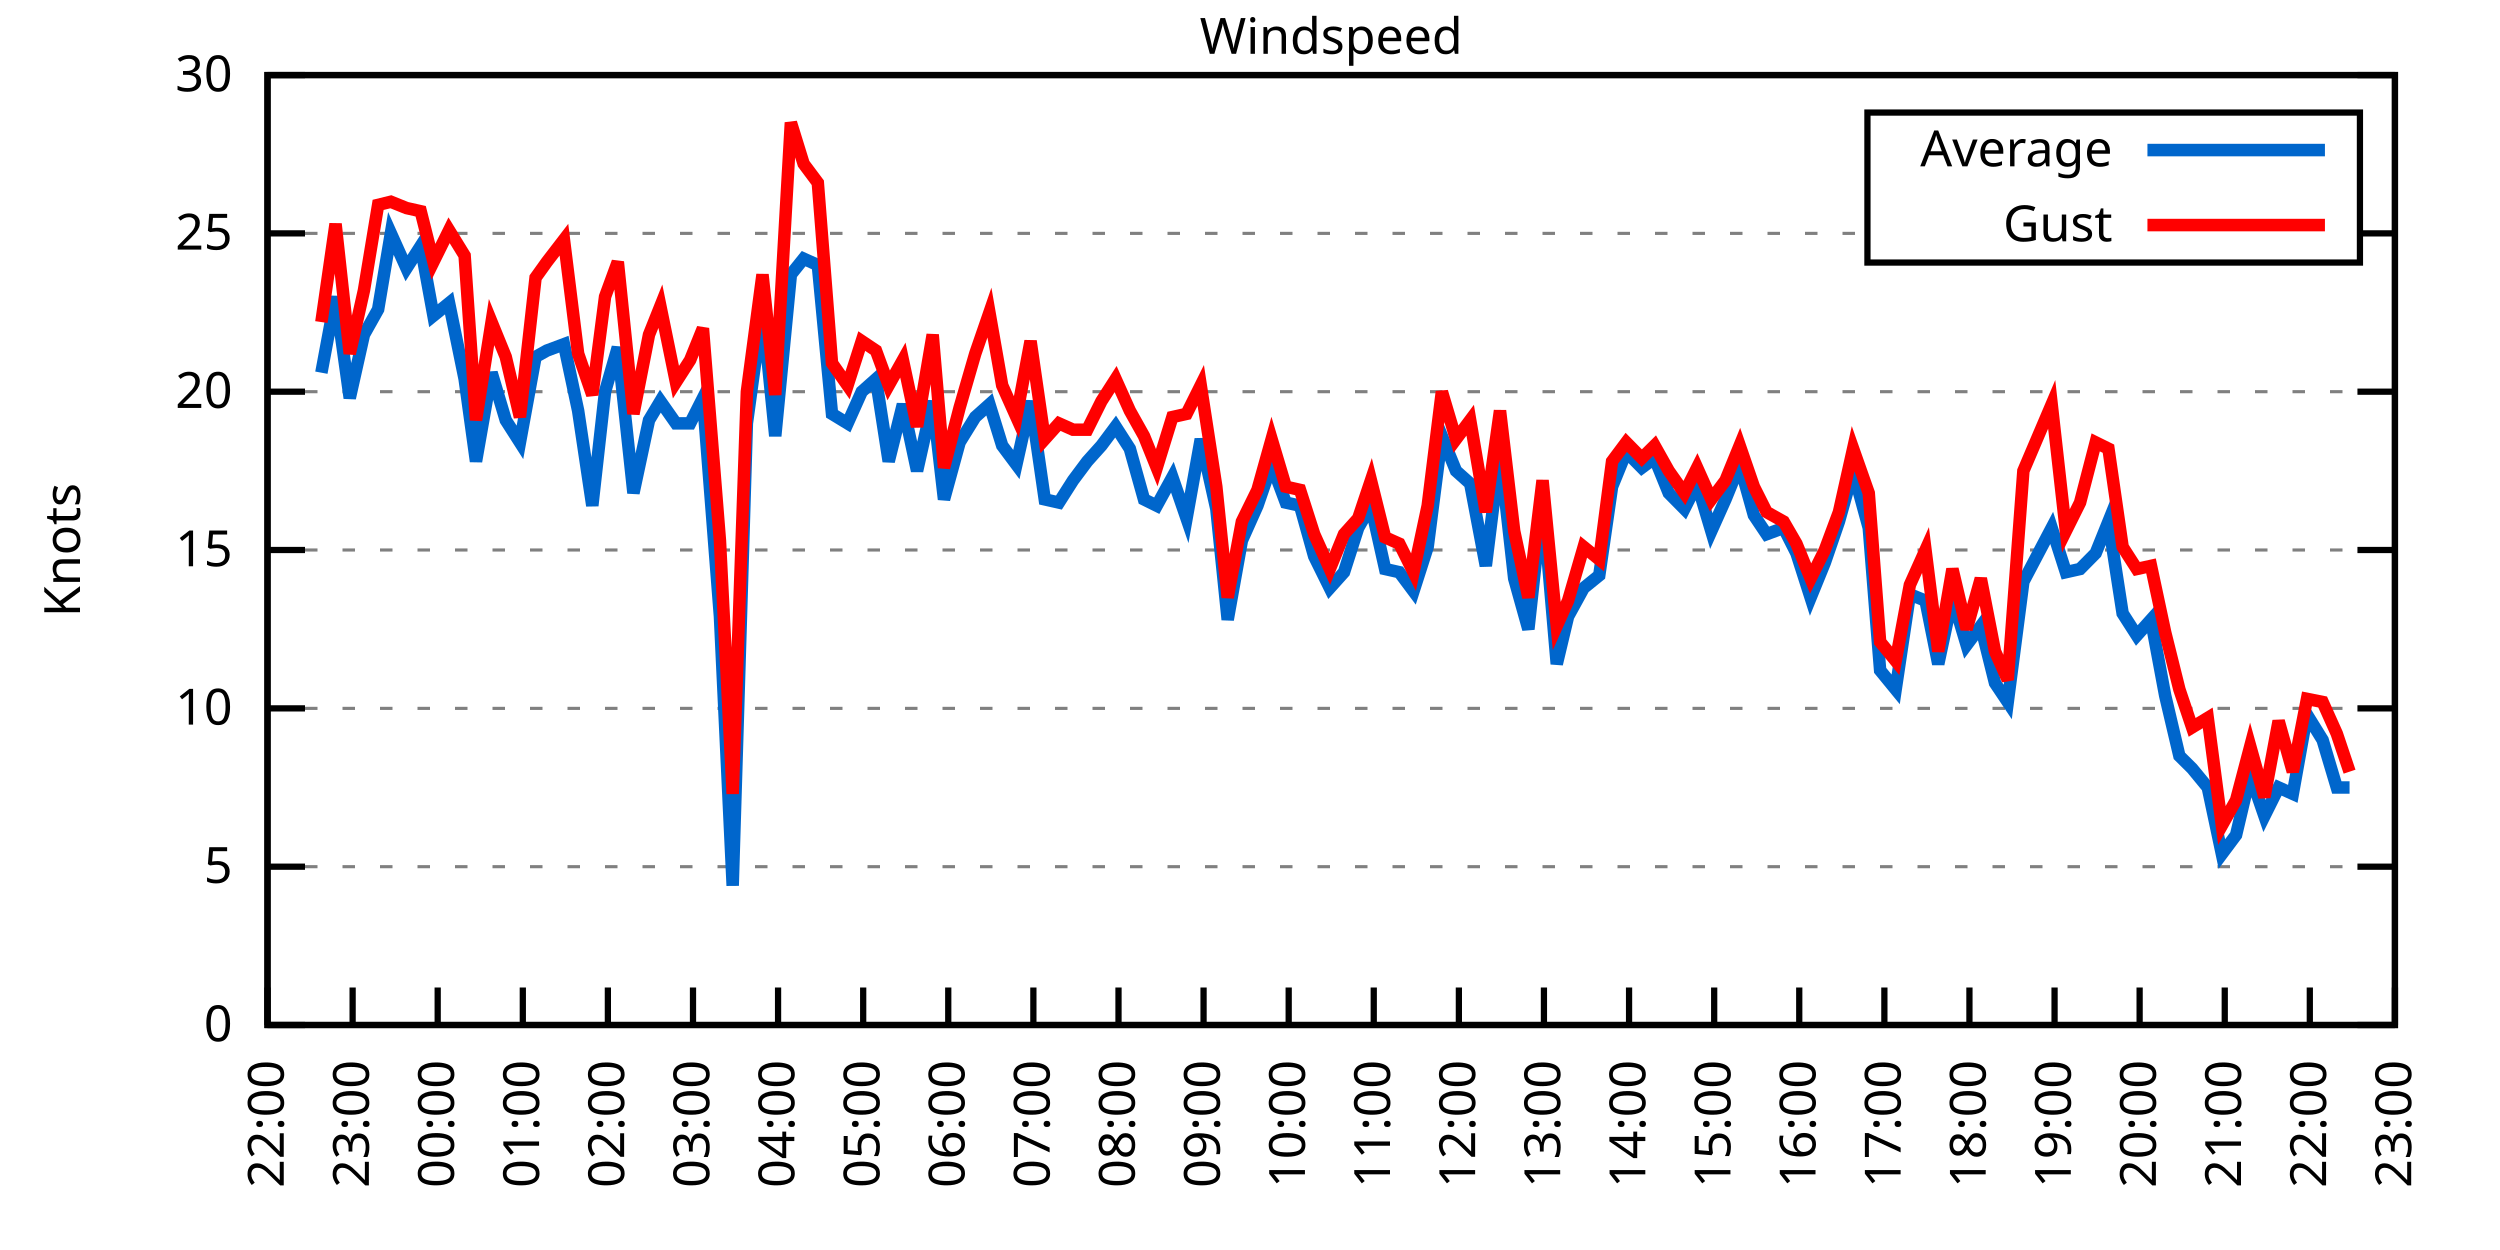
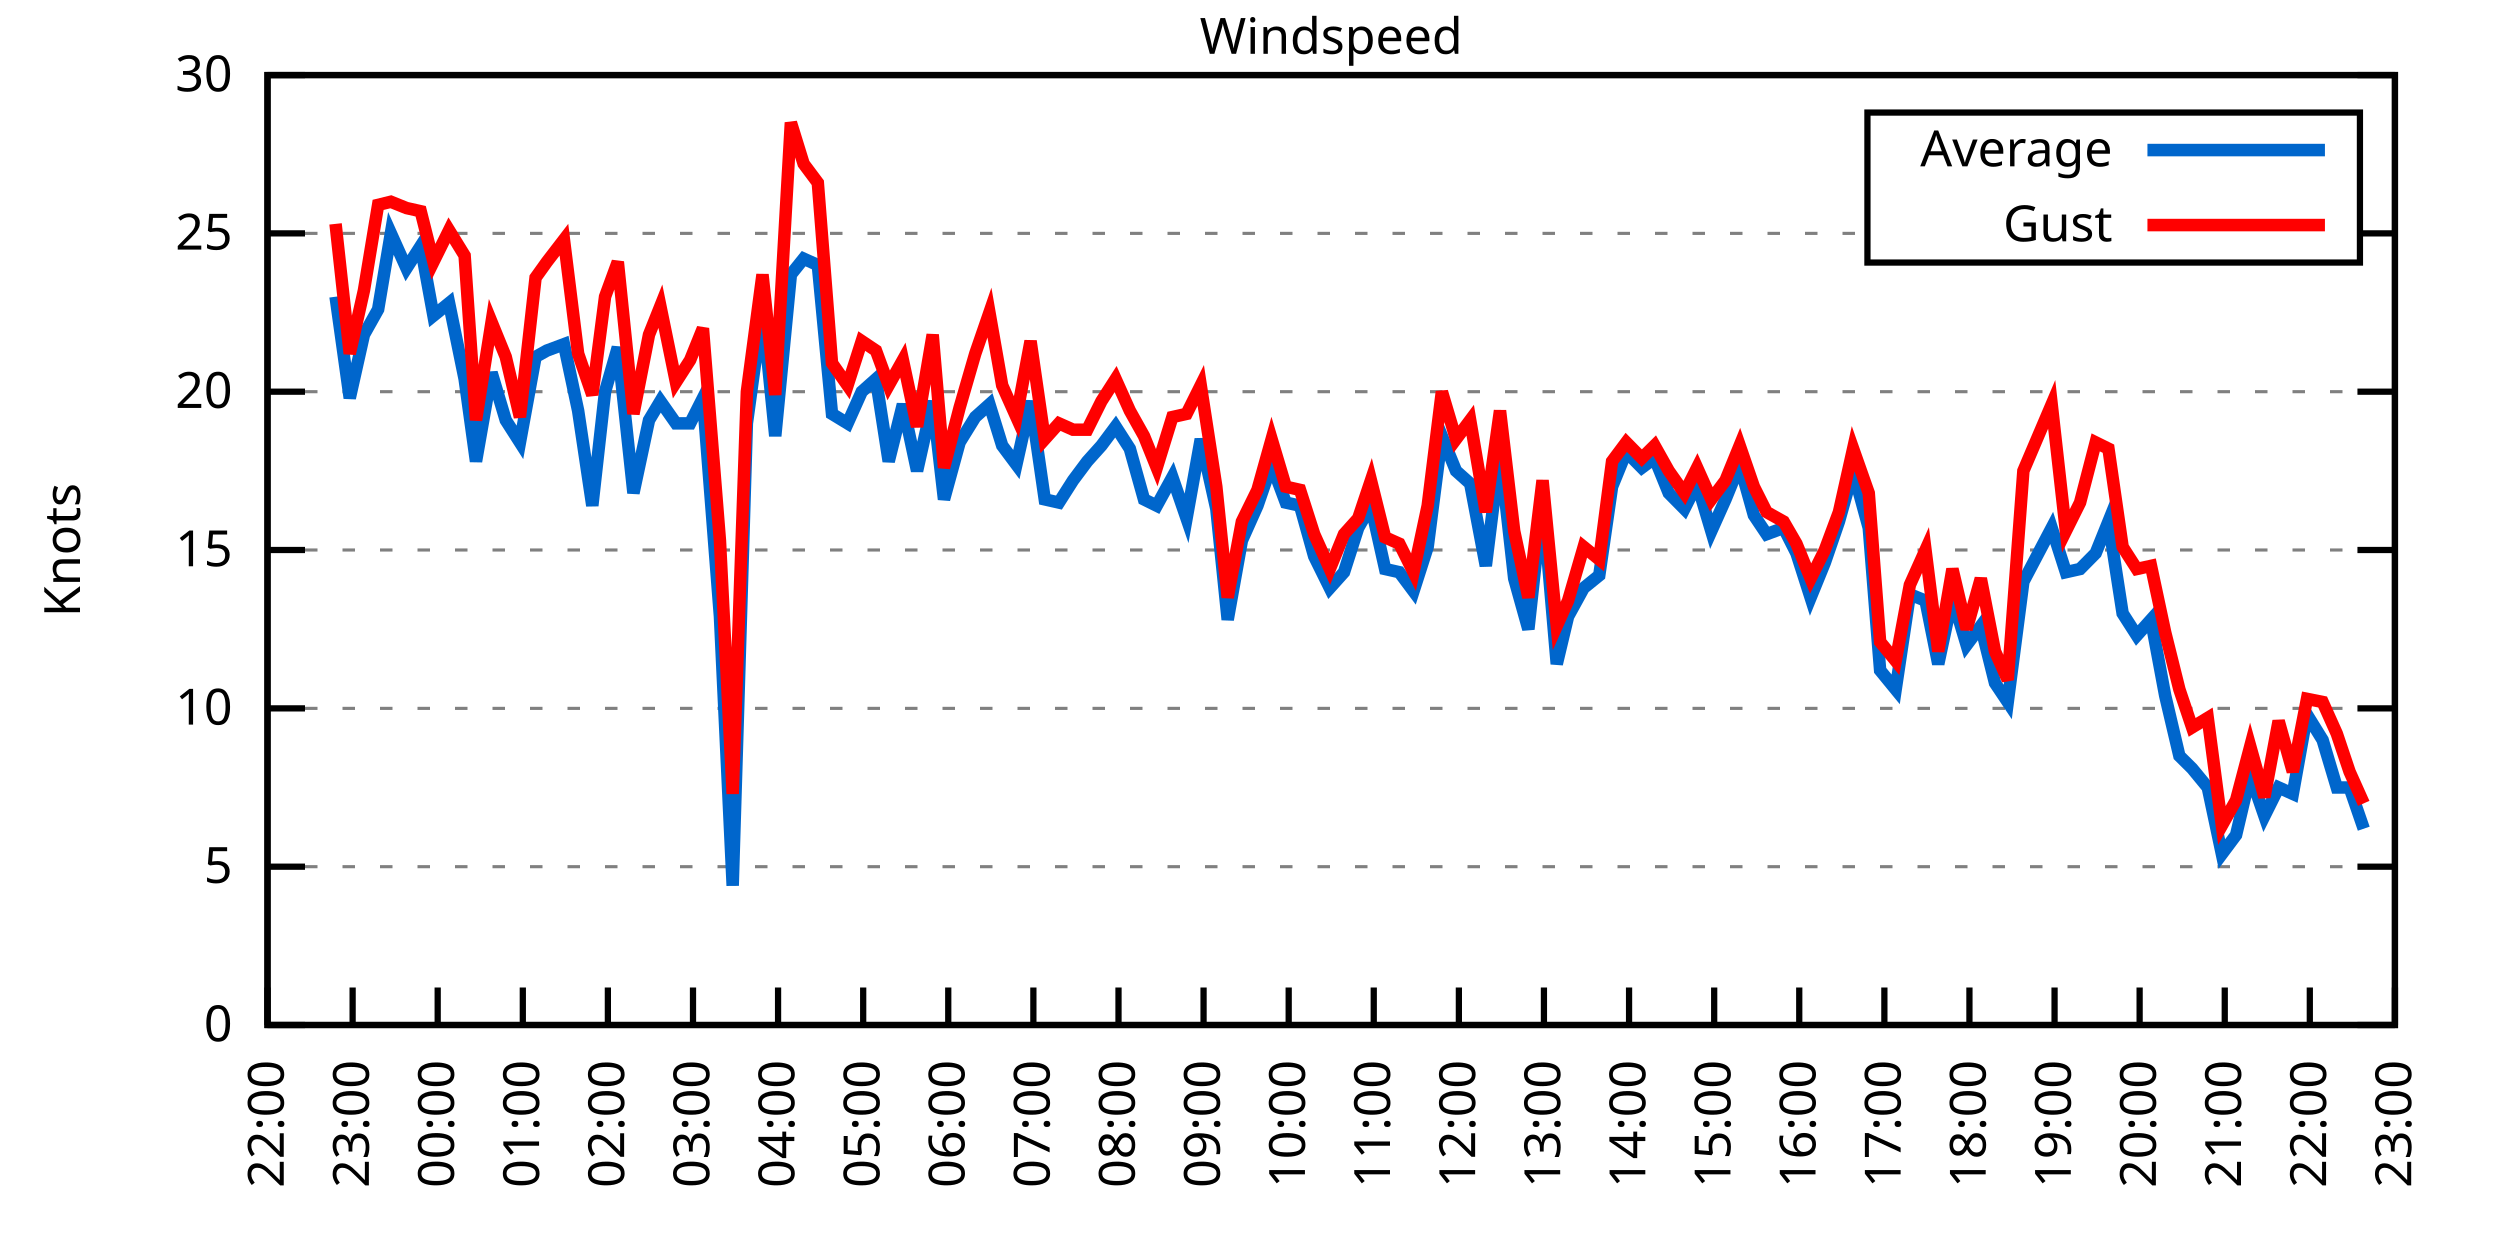
<svg xmlns="http://www.w3.org/2000/svg" xmlns:xlink="http://www.w3.org/1999/xlink" width="400" height="200" viewBox="0 0 400 200">
  <g id="gnuplot_canvas">
    <rect x="0" y="0" width="400" height="200" fill="none" />
    <defs>
      <circle id="gpDot" r="0.5" stroke-width="0.5" stroke="currentColor" />
      <path id="gpPt0" stroke-width="0.333" stroke="currentColor" d="M-1,0 h2 M0,-1 v2" />
      <path id="gpPt1" stroke-width="0.333" stroke="currentColor" d="M-1,-1 L1,1 M1,-1 L-1,1" />
      <path id="gpPt2" stroke-width="0.333" stroke="currentColor" d="M-1,0 L1,0 M0,-1 L0,1 M-1,-1 L1,1 M-1,1 L1,-1" />
      <rect id="gpPt3" stroke-width="0.333" stroke="currentColor" x="-1" y="-1" width="2" height="2" />
      <rect id="gpPt4" stroke-width="0.333" stroke="currentColor" fill="currentColor" x="-1" y="-1" width="2" height="2" />
      <circle id="gpPt5" stroke-width="0.333" stroke="currentColor" cx="0" cy="0" r="1" />
      <use xlink:href="#gpPt5" id="gpPt6" fill="currentColor" stroke="none" />
      <path id="gpPt7" stroke-width="0.333" stroke="currentColor" d="M0,-1.33 L-1.33,0.67 L1.33,0.67 z" />
      <use xlink:href="#gpPt7" id="gpPt8" fill="currentColor" stroke="none" />
      <use xlink:href="#gpPt7" id="gpPt9" stroke="currentColor" transform="rotate(180)" />
      <use xlink:href="#gpPt9" id="gpPt10" fill="currentColor" stroke="none" />
      <use xlink:href="#gpPt3" id="gpPt11" stroke="currentColor" transform="rotate(45)" />
      <use xlink:href="#gpPt11" id="gpPt12" fill="currentColor" stroke="none" />
      <path id="gpPt13" stroke-width="0.333" stroke="currentColor" d="M0,1.330 L1.265,0.411 L0.782,-1.067 L-0.782,-1.076 L-1.265,0.411 z" />
      <use xlink:href="#gpPt13" id="gpPt14" fill="currentColor" stroke="none" />
      <filter id="textbox" filterUnits="objectBoundingBox" x="0" y="0" height="1" width="1">
        <feFlood flood-color="white" flood-opacity="1" result="bgnd" />
        <feComposite in="SourceGraphic" in2="bgnd" operator="atop" />
      </filter>
      <filter id="greybox" filterUnits="objectBoundingBox" x="0" y="0" height="1" width="1">
        <feFlood flood-color="lightgrey" flood-opacity="1" result="grey" />
        <feComposite in="SourceGraphic" in2="grey" operator="atop" />
      </filter>
    </defs>
    <g fill="none" color="white" stroke="currentColor" stroke-width="1.00" stroke-linecap="butt" stroke-linejoin="miter">
</g>
    <g fill="none" color="black" stroke="currentColor" stroke-width="1.00" stroke-linecap="butt" stroke-linejoin="miter">
      <g stroke="none" shape-rendering="crispEdges">
        <polygon fill="rgb(255, 255, 255)" points="42.80,164.00 383.18,164.00 383.18,12.02 42.80,12.02 " />
      </g>
    </g>
    <g fill="none" color="black" stroke="currentColor" stroke-width="1.00" stroke-linecap="butt" stroke-linejoin="miter">
</g>
    <g fill="none" color="black" stroke="black" stroke-width="0.50" stroke-linecap="butt" stroke-linejoin="miter">
</g>
    <g fill="none" color="gray" stroke="currentColor" stroke-width="0.50" stroke-linecap="butt" stroke-linejoin="miter">
      <path stroke="gray" stroke-dasharray="2,4" class="gridline" d="M42.80,164.00 L383.19,164.00  " />
    </g>
    <g fill="none" color="gray" stroke="gray" stroke-width="1.00" stroke-linecap="butt" stroke-linejoin="miter">
</g>
    <g fill="none" color="black" stroke="currentColor" stroke-width="1.00" stroke-linecap="butt" stroke-linejoin="miter">
      <path stroke="black" d="M42.80,164.00 L48.80,164.00 M383.19,164.00 L377.19,164.00  " />
      <g transform="translate(37.20,166.60)" stroke="none" fill="black" font-family="Sans" font-size="8.00" text-anchor="end">
        <text>
          <tspan font-family="Sans"> 0</tspan>
        </text>
      </g>
    </g>
    <g fill="none" color="black" stroke="currentColor" stroke-width="1.00" stroke-linecap="butt" stroke-linejoin="miter">
</g>
    <g fill="none" color="black" stroke="black" stroke-width="0.50" stroke-linecap="butt" stroke-linejoin="miter">
</g>
    <g fill="none" color="gray" stroke="currentColor" stroke-width="0.50" stroke-linecap="butt" stroke-linejoin="miter">
      <path stroke="gray" stroke-dasharray="2,4" class="gridline" d="M42.80,138.67 L383.19,138.67  " />
    </g>
    <g fill="none" color="gray" stroke="gray" stroke-width="1.00" stroke-linecap="butt" stroke-linejoin="miter">
</g>
    <g fill="none" color="black" stroke="currentColor" stroke-width="1.00" stroke-linecap="butt" stroke-linejoin="miter">
      <path stroke="black" d="M42.80,138.67 L48.80,138.67 M383.19,138.67 L377.19,138.67  " />
      <g transform="translate(37.20,141.27)" stroke="none" fill="black" font-family="Sans" font-size="8.00" text-anchor="end">
        <text>
          <tspan font-family="Sans"> 5</tspan>
        </text>
      </g>
    </g>
    <g fill="none" color="black" stroke="currentColor" stroke-width="1.00" stroke-linecap="butt" stroke-linejoin="miter">
</g>
    <g fill="none" color="black" stroke="black" stroke-width="0.50" stroke-linecap="butt" stroke-linejoin="miter">
</g>
    <g fill="none" color="gray" stroke="currentColor" stroke-width="0.50" stroke-linecap="butt" stroke-linejoin="miter">
      <path stroke="gray" stroke-dasharray="2,4" class="gridline" d="M42.80,113.34 L383.19,113.34  " />
    </g>
    <g fill="none" color="gray" stroke="gray" stroke-width="1.00" stroke-linecap="butt" stroke-linejoin="miter">
</g>
    <g fill="none" color="black" stroke="currentColor" stroke-width="1.00" stroke-linecap="butt" stroke-linejoin="miter">
      <path stroke="black" d="M42.80,113.34 L48.80,113.34 M383.19,113.34 L377.19,113.34  " />
      <g transform="translate(37.20,115.94)" stroke="none" fill="black" font-family="Sans" font-size="8.00" text-anchor="end">
        <text>
          <tspan font-family="Sans"> 10</tspan>
        </text>
      </g>
    </g>
    <g fill="none" color="black" stroke="currentColor" stroke-width="1.00" stroke-linecap="butt" stroke-linejoin="miter">
</g>
    <g fill="none" color="black" stroke="black" stroke-width="0.50" stroke-linecap="butt" stroke-linejoin="miter">
</g>
    <g fill="none" color="gray" stroke="currentColor" stroke-width="0.50" stroke-linecap="butt" stroke-linejoin="miter">
      <path stroke="gray" stroke-dasharray="2,4" class="gridline" d="M42.80,88.00 L383.19,88.00  " />
    </g>
    <g fill="none" color="gray" stroke="gray" stroke-width="1.00" stroke-linecap="butt" stroke-linejoin="miter">
</g>
    <g fill="none" color="black" stroke="currentColor" stroke-width="1.00" stroke-linecap="butt" stroke-linejoin="miter">
      <path stroke="black" d="M42.80,88.00 L48.80,88.00 M383.19,88.00 L377.19,88.00  " />
      <g transform="translate(37.20,90.60)" stroke="none" fill="black" font-family="Sans" font-size="8.00" text-anchor="end">
        <text>
          <tspan font-family="Sans"> 15</tspan>
        </text>
      </g>
    </g>
    <g fill="none" color="black" stroke="currentColor" stroke-width="1.00" stroke-linecap="butt" stroke-linejoin="miter">
</g>
    <g fill="none" color="black" stroke="black" stroke-width="0.50" stroke-linecap="butt" stroke-linejoin="miter">
</g>
    <g fill="none" color="gray" stroke="currentColor" stroke-width="0.50" stroke-linecap="butt" stroke-linejoin="miter">
      <path stroke="gray" stroke-dasharray="2,4" class="gridline" d="M42.80,62.67 L383.19,62.67  " />
    </g>
    <g fill="none" color="gray" stroke="gray" stroke-width="1.00" stroke-linecap="butt" stroke-linejoin="miter">
</g>
    <g fill="none" color="black" stroke="currentColor" stroke-width="1.00" stroke-linecap="butt" stroke-linejoin="miter">
      <path stroke="black" d="M42.80,62.67 L48.80,62.67 M383.19,62.67 L377.19,62.67  " />
      <g transform="translate(37.20,65.27)" stroke="none" fill="black" font-family="Sans" font-size="8.00" text-anchor="end">
        <text>
          <tspan font-family="Sans"> 20</tspan>
        </text>
      </g>
    </g>
    <g fill="none" color="black" stroke="currentColor" stroke-width="1.00" stroke-linecap="butt" stroke-linejoin="miter">
</g>
    <g fill="none" color="black" stroke="black" stroke-width="0.50" stroke-linecap="butt" stroke-linejoin="miter">
</g>
    <g fill="none" color="gray" stroke="currentColor" stroke-width="0.50" stroke-linecap="butt" stroke-linejoin="miter">
      <path stroke="gray" stroke-dasharray="2,4" class="gridline" d="M42.80,37.34 L298.79,37.34 M377.59,37.34 L383.19,37.34  " />
    </g>
    <g fill="none" color="gray" stroke="gray" stroke-width="1.00" stroke-linecap="butt" stroke-linejoin="miter">
</g>
    <g fill="none" color="black" stroke="currentColor" stroke-width="1.00" stroke-linecap="butt" stroke-linejoin="miter">
      <path stroke="black" d="M42.80,37.34 L48.80,37.34 M383.19,37.34 L377.19,37.34  " />
      <g transform="translate(37.20,39.94)" stroke="none" fill="black" font-family="Sans" font-size="8.00" text-anchor="end">
        <text>
          <tspan font-family="Sans"> 25</tspan>
        </text>
      </g>
    </g>
    <g fill="none" color="black" stroke="currentColor" stroke-width="1.00" stroke-linecap="butt" stroke-linejoin="miter">
</g>
    <g fill="none" color="black" stroke="black" stroke-width="0.50" stroke-linecap="butt" stroke-linejoin="miter">
</g>
    <g fill="none" color="gray" stroke="currentColor" stroke-width="0.50" stroke-linecap="butt" stroke-linejoin="miter">
      <path stroke="gray" stroke-dasharray="2,4" class="gridline" d="M42.80,12.01 L383.19,12.01  " />
    </g>
    <g fill="none" color="gray" stroke="gray" stroke-width="1.00" stroke-linecap="butt" stroke-linejoin="miter">
</g>
    <g fill="none" color="black" stroke="currentColor" stroke-width="1.00" stroke-linecap="butt" stroke-linejoin="miter">
      <path stroke="black" d="M42.80,12.01 L48.80,12.01 M383.19,12.01 L377.19,12.01  " />
      <g transform="translate(37.20,14.61)" stroke="none" fill="black" font-family="Sans" font-size="8.00" text-anchor="end">
        <text>
          <tspan font-family="Sans"> 30</tspan>
        </text>
      </g>
    </g>
    <g fill="none" color="black" stroke="currentColor" stroke-width="1.00" stroke-linecap="butt" stroke-linejoin="miter">
      <path stroke="black" d="M42.80,164.00 L42.80,158.00  " />
      <g transform="translate(45.40,169.60) rotate(270.00)" stroke="none" fill="black" font-family="Sans" font-size="8.00" text-anchor="end">
        <text>
          <tspan font-family="Sans">22:00</tspan>
        </text>
      </g>
    </g>
    <g fill="none" color="black" stroke="currentColor" stroke-width="1.00" stroke-linecap="butt" stroke-linejoin="miter">
      <path stroke="black" d="M56.42,164.00 L56.42,158.00  " />
      <g transform="translate(59.02,169.60) rotate(270.00)" stroke="none" fill="black" font-family="Sans" font-size="8.00" text-anchor="end">
        <text>
          <tspan font-family="Sans">23:00</tspan>
        </text>
      </g>
    </g>
    <g fill="none" color="black" stroke="currentColor" stroke-width="1.00" stroke-linecap="butt" stroke-linejoin="miter">
      <path stroke="black" d="M70.03,164.00 L70.03,158.00  " />
      <g transform="translate(72.63,169.60) rotate(270.00)" stroke="none" fill="black" font-family="Sans" font-size="8.00" text-anchor="end">
        <text>
          <tspan font-family="Sans">00:00</tspan>
        </text>
      </g>
    </g>
    <g fill="none" color="black" stroke="currentColor" stroke-width="1.00" stroke-linecap="butt" stroke-linejoin="miter">
      <path stroke="black" d="M83.65,164.00 L83.65,158.00  " />
      <g transform="translate(86.25,169.60) rotate(270.00)" stroke="none" fill="black" font-family="Sans" font-size="8.00" text-anchor="end">
        <text>
          <tspan font-family="Sans">01:00</tspan>
        </text>
      </g>
    </g>
    <g fill="none" color="black" stroke="currentColor" stroke-width="1.00" stroke-linecap="butt" stroke-linejoin="miter">
      <path stroke="black" d="M97.26,164.00 L97.26,158.00  " />
      <g transform="translate(99.86,169.60) rotate(270.00)" stroke="none" fill="black" font-family="Sans" font-size="8.00" text-anchor="end">
        <text>
          <tspan font-family="Sans">02:00</tspan>
        </text>
      </g>
    </g>
    <g fill="none" color="black" stroke="currentColor" stroke-width="1.00" stroke-linecap="butt" stroke-linejoin="miter">
      <path stroke="black" d="M110.88,164.00 L110.88,158.00  " />
      <g transform="translate(113.48,169.60) rotate(270.00)" stroke="none" fill="black" font-family="Sans" font-size="8.00" text-anchor="end">
        <text>
          <tspan font-family="Sans">03:00</tspan>
        </text>
      </g>
    </g>
    <g fill="none" color="black" stroke="currentColor" stroke-width="1.00" stroke-linecap="butt" stroke-linejoin="miter">
      <path stroke="black" d="M124.49,164.00 L124.49,158.00  " />
      <g transform="translate(127.09,169.60) rotate(270.00)" stroke="none" fill="black" font-family="Sans" font-size="8.00" text-anchor="end">
        <text>
          <tspan font-family="Sans">04:00</tspan>
        </text>
      </g>
    </g>
    <g fill="none" color="black" stroke="currentColor" stroke-width="1.00" stroke-linecap="butt" stroke-linejoin="miter">
      <path stroke="black" d="M138.11,164.00 L138.11,158.00  " />
      <g transform="translate(140.71,169.60) rotate(270.00)" stroke="none" fill="black" font-family="Sans" font-size="8.00" text-anchor="end">
        <text>
          <tspan font-family="Sans">05:00</tspan>
        </text>
      </g>
    </g>
    <g fill="none" color="black" stroke="currentColor" stroke-width="1.00" stroke-linecap="butt" stroke-linejoin="miter">
      <path stroke="black" d="M151.72,164.00 L151.72,158.00  " />
      <g transform="translate(154.32,169.60) rotate(270.00)" stroke="none" fill="black" font-family="Sans" font-size="8.00" text-anchor="end">
        <text>
          <tspan font-family="Sans">06:00</tspan>
        </text>
      </g>
    </g>
    <g fill="none" color="black" stroke="currentColor" stroke-width="1.00" stroke-linecap="butt" stroke-linejoin="miter">
      <path stroke="black" d="M165.34,164.00 L165.34,158.00  " />
      <g transform="translate(167.94,169.60) rotate(270.00)" stroke="none" fill="black" font-family="Sans" font-size="8.00" text-anchor="end">
        <text>
          <tspan font-family="Sans">07:00</tspan>
        </text>
      </g>
    </g>
    <g fill="none" color="black" stroke="currentColor" stroke-width="1.00" stroke-linecap="butt" stroke-linejoin="miter">
      <path stroke="black" d="M178.96,164.00 L178.96,158.00  " />
      <g transform="translate(181.56,169.60) rotate(270.00)" stroke="none" fill="black" font-family="Sans" font-size="8.00" text-anchor="end">
        <text>
          <tspan font-family="Sans">08:00</tspan>
        </text>
      </g>
    </g>
    <g fill="none" color="black" stroke="currentColor" stroke-width="1.00" stroke-linecap="butt" stroke-linejoin="miter">
      <path stroke="black" d="M192.57,164.00 L192.57,158.00  " />
      <g transform="translate(195.17,169.60) rotate(270.00)" stroke="none" fill="black" font-family="Sans" font-size="8.00" text-anchor="end">
        <text>
          <tspan font-family="Sans">09:00</tspan>
        </text>
      </g>
    </g>
    <g fill="none" color="black" stroke="currentColor" stroke-width="1.00" stroke-linecap="butt" stroke-linejoin="miter">
      <path stroke="black" d="M206.19,164.00 L206.19,158.00  " />
      <g transform="translate(208.79,169.60) rotate(270.00)" stroke="none" fill="black" font-family="Sans" font-size="8.00" text-anchor="end">
        <text>
          <tspan font-family="Sans">10:00</tspan>
        </text>
      </g>
    </g>
    <g fill="none" color="black" stroke="currentColor" stroke-width="1.00" stroke-linecap="butt" stroke-linejoin="miter">
      <path stroke="black" d="M219.80,164.00 L219.80,158.00  " />
      <g transform="translate(222.40,169.60) rotate(270.00)" stroke="none" fill="black" font-family="Sans" font-size="8.00" text-anchor="end">
        <text>
          <tspan font-family="Sans">11:00</tspan>
        </text>
      </g>
    </g>
    <g fill="none" color="black" stroke="currentColor" stroke-width="1.00" stroke-linecap="butt" stroke-linejoin="miter">
      <path stroke="black" d="M233.42,164.00 L233.42,158.00  " />
      <g transform="translate(236.02,169.60) rotate(270.00)" stroke="none" fill="black" font-family="Sans" font-size="8.00" text-anchor="end">
        <text>
          <tspan font-family="Sans">12:00</tspan>
        </text>
      </g>
    </g>
    <g fill="none" color="black" stroke="currentColor" stroke-width="1.00" stroke-linecap="butt" stroke-linejoin="miter">
      <path stroke="black" d="M247.03,164.00 L247.03,158.00  " />
      <g transform="translate(249.63,169.60) rotate(270.00)" stroke="none" fill="black" font-family="Sans" font-size="8.00" text-anchor="end">
        <text>
          <tspan font-family="Sans">13:00</tspan>
        </text>
      </g>
    </g>
    <g fill="none" color="black" stroke="currentColor" stroke-width="1.00" stroke-linecap="butt" stroke-linejoin="miter">
      <path stroke="black" d="M260.65,164.00 L260.65,158.00  " />
      <g transform="translate(263.25,169.60) rotate(270.00)" stroke="none" fill="black" font-family="Sans" font-size="8.00" text-anchor="end">
        <text>
          <tspan font-family="Sans">14:00</tspan>
        </text>
      </g>
    </g>
    <g fill="none" color="black" stroke="currentColor" stroke-width="1.00" stroke-linecap="butt" stroke-linejoin="miter">
      <path stroke="black" d="M274.27,164.00 L274.27,158.00  " />
      <g transform="translate(276.87,169.60) rotate(270.00)" stroke="none" fill="black" font-family="Sans" font-size="8.00" text-anchor="end">
        <text>
          <tspan font-family="Sans">15:00</tspan>
        </text>
      </g>
    </g>
    <g fill="none" color="black" stroke="currentColor" stroke-width="1.00" stroke-linecap="butt" stroke-linejoin="miter">
      <path stroke="black" d="M287.88,164.00 L287.88,158.00  " />
      <g transform="translate(290.48,169.60) rotate(270.00)" stroke="none" fill="black" font-family="Sans" font-size="8.00" text-anchor="end">
        <text>
          <tspan font-family="Sans">16:00</tspan>
        </text>
      </g>
    </g>
    <g fill="none" color="black" stroke="currentColor" stroke-width="1.00" stroke-linecap="butt" stroke-linejoin="miter">
      <path stroke="black" d="M301.50,164.00 L301.50,158.00  " />
      <g transform="translate(304.10,169.60) rotate(270.00)" stroke="none" fill="black" font-family="Sans" font-size="8.00" text-anchor="end">
        <text>
          <tspan font-family="Sans">17:00</tspan>
        </text>
      </g>
    </g>
    <g fill="none" color="black" stroke="currentColor" stroke-width="1.00" stroke-linecap="butt" stroke-linejoin="miter">
      <path stroke="black" d="M315.11,164.00 L315.11,158.00  " />
      <g transform="translate(317.71,169.60) rotate(270.00)" stroke="none" fill="black" font-family="Sans" font-size="8.00" text-anchor="end">
        <text>
          <tspan font-family="Sans">18:00</tspan>
        </text>
      </g>
    </g>
    <g fill="none" color="black" stroke="currentColor" stroke-width="1.00" stroke-linecap="butt" stroke-linejoin="miter">
      <path stroke="black" d="M328.73,164.00 L328.73,158.00  " />
      <g transform="translate(331.33,169.60) rotate(270.00)" stroke="none" fill="black" font-family="Sans" font-size="8.00" text-anchor="end">
        <text>
          <tspan font-family="Sans">19:00</tspan>
        </text>
      </g>
    </g>
    <g fill="none" color="black" stroke="currentColor" stroke-width="1.00" stroke-linecap="butt" stroke-linejoin="miter">
      <path stroke="black" d="M342.34,164.00 L342.34,158.00  " />
      <g transform="translate(344.94,169.60) rotate(270.00)" stroke="none" fill="black" font-family="Sans" font-size="8.00" text-anchor="end">
        <text>
          <tspan font-family="Sans">20:00</tspan>
        </text>
      </g>
    </g>
    <g fill="none" color="black" stroke="currentColor" stroke-width="1.00" stroke-linecap="butt" stroke-linejoin="miter">
      <path stroke="black" d="M355.96,164.00 L355.96,158.00  " />
      <g transform="translate(358.56,169.60) rotate(270.00)" stroke="none" fill="black" font-family="Sans" font-size="8.00" text-anchor="end">
        <text>
          <tspan font-family="Sans">21:00</tspan>
        </text>
      </g>
    </g>
    <g fill="none" color="black" stroke="currentColor" stroke-width="1.00" stroke-linecap="butt" stroke-linejoin="miter">
      <path stroke="black" d="M369.57,164.00 L369.57,158.00  " />
      <g transform="translate(372.17,169.60) rotate(270.00)" stroke="none" fill="black" font-family="Sans" font-size="8.00" text-anchor="end">
        <text>
          <tspan font-family="Sans">22:00</tspan>
        </text>
      </g>
    </g>
    <g fill="none" color="black" stroke="currentColor" stroke-width="1.00" stroke-linecap="butt" stroke-linejoin="miter">
      <path stroke="black" d="M383.19,164.00 L383.19,158.00  " />
      <g transform="translate(385.79,169.60) rotate(270.00)" stroke="none" fill="black" font-family="Sans" font-size="8.00" text-anchor="end">
        <text>
          <tspan font-family="Sans">23:00</tspan>
        </text>
      </g>
    </g>
    <g fill="none" color="black" stroke="currentColor" stroke-width="1.00" stroke-linecap="butt" stroke-linejoin="miter">
</g>
    <g fill="none" color="black" stroke="currentColor" stroke-width="1.00" stroke-linecap="butt" stroke-linejoin="miter">
      <path stroke="black" d="M42.80,12.01 L42.80,164.00 L383.19,164.00 L383.19,12.01 L42.80,12.01 Z  " />
    </g>
    <g fill="none" color="black" stroke="currentColor" stroke-width="1.00" stroke-linecap="butt" stroke-linejoin="miter">
</g>
    <g fill="none" color="black" stroke="currentColor" stroke-width="1.00" stroke-linecap="butt" stroke-linejoin="miter">
      <path stroke="black" d="M298.79,42.01 L298.79,18.01 L377.59,18.01 L377.59,42.01 L298.79,42.01 Z  " />
    </g>
    <g id="Windspeed_plot_1">
      <g fill="none" color="white" stroke="black" stroke-width="2.00" stroke-linecap="butt" stroke-linejoin="miter">
</g>
      <g fill="none" color="black" stroke="currentColor" stroke-width="2.00" stroke-linecap="butt" stroke-linejoin="miter">
        <g transform="translate(337.99,26.61)" stroke="none" fill="black" font-family="Sans" font-size="8.00" text-anchor="end">
          <text>
            <tspan font-family="Sans">Average</tspan>
          </text>
        </g>
      </g>
      <g fill="none" color="black" stroke="currentColor" stroke-width="2.00" stroke-linecap="butt" stroke-linejoin="miter">
-         <path stroke="rgb(  0, 102, 204)" d="M343.59,24.01 L371.99,24.01 M51.42,59.63 L53.69,47.47 L55.96,63.69 L58.23,53.55 L60.50,49.50 L62.54,37.34   L65.04,42.91 L67.31,39.37 L69.35,50.51 L71.85,48.49 L74.34,60.65 L76.16,73.82 L78.65,59.63 L80.92,67.23   L83.19,70.78 L85.69,57.10 L87.50,56.09 L90.23,55.07 L92.50,65.71 L94.77,80.91 L96.81,62.67 L98.85,55.58   L101.35,78.89 L103.84,67.23 L105.66,64.19 L108.15,67.74 L110.42,67.74 L112.47,63.69 L115.19,98.64 L117.23,141.71   L119.50,67.74 L122.00,49.50 L124.04,69.77 L126.54,43.93 L128.58,41.39 L130.85,42.41 L133.12,66.22 L135.61,67.74   L137.88,62.67 L140.15,60.65 L142.19,73.82 L144.46,64.70 L146.73,75.34 L149.23,64.19 L151.04,79.90 L153.54,70.78   L156.04,66.73 L158.31,64.70 L160.35,71.29 L162.62,74.33 L164.89,64.19 L167.16,79.90 L169.43,80.41 L171.69,76.86   L173.96,73.82 L176.23,71.29 L178.50,68.25 L180.77,71.79 L183.04,79.90 L185.08,80.91 L187.58,76.35 L189.85,82.94   L192.12,70.27 L194.61,81.42 L196.43,99.15 L198.70,86.49 L201.19,80.91 L203.46,74.33 L205.73,80.41 L208.00,80.91   L210.27,89.02 L212.77,94.08 L215.04,91.55 L217.31,84.46 L219.35,80.91 L221.62,91.04 L223.89,91.55 L226.16,94.59   L228.43,87.50 L230.70,69.77 L232.96,75.34 L235.23,77.37 L237.73,90.54 L240.00,72.30 L242.27,92.56 L244.54,100.67   L246.81,79.90 L249.08,106.24 L250.89,98.64 L253.39,94.08 L255.88,92.06 L257.93,77.87 L260.20,72.30 L262.69,74.83   L264.73,73.31 L267.00,78.89 L269.50,81.42 L271.54,77.37 L273.81,84.97 L276.08,79.90 L278.35,74.33 L280.62,82.43   L282.66,85.47 L285.38,84.46 L287.43,88.51 L289.70,95.60 L291.97,90.03 L294.23,83.45 L296.50,75.34 L299.00,84.46   L300.82,107.26 L303.31,110.30 L305.58,95.10 L308.08,96.11 L310.12,106.24 L312.39,95.60 L314.66,103.20 L316.93,100.16   L319.20,109.28 L321.24,112.32 L323.74,93.07 L328.27,84.46 L330.54,91.55 L332.81,91.04 L335.31,88.51 L337.35,83.45   L339.62,98.14 L341.89,101.68 L344.16,99.15 L346.43,111.31 L348.70,120.94 L350.74,122.96 L353.24,126.00 L355.50,136.64   L357.77,133.60 L360.04,123.98 L362.31,130.56 L364.58,126.00 L366.85,127.02 L369.12,114.35 L371.62,118.40 L373.89,126.00   L375.93,126.00  " />
+         <path stroke="rgb(  0, 102, 204)" d="M343.59,24.01 L371.99,24.01 M53.69,47.47 L55.96,63.69 L58.23,53.55 L60.50,49.50 L62.54,37.34 L65.04,42.91   L67.31,39.37 L69.35,50.51 L71.85,48.49 L74.34,60.65 L76.16,73.82 L78.65,59.63 L80.92,67.23 L83.19,70.78   L85.69,57.10 L87.50,56.09 L90.23,55.07 L92.50,65.71 L94.77,80.91 L96.81,62.67 L98.85,55.58 L101.35,78.89   L103.84,67.23 L105.66,64.19 L108.15,67.74 L110.42,67.74 L112.47,63.69 L115.19,98.64 L117.23,141.71 L119.50,67.74   L122.00,49.50 L124.04,69.77 L126.54,43.93 L128.58,41.39 L130.85,42.41 L133.12,66.22 L135.61,67.74 L137.88,62.67   L140.15,60.65 L142.19,73.82 L144.46,64.70 L146.73,75.34 L149.23,64.19 L151.04,79.90 L153.54,70.78 L156.04,66.73   L158.31,64.70 L160.35,71.29 L162.62,74.33 L164.89,64.19 L167.16,79.90 L169.43,80.41 L171.69,76.86 L173.96,73.82   L176.23,71.29 L178.50,68.25 L180.77,71.79 L183.04,79.90 L185.08,80.91 L187.58,76.35 L189.85,82.94 L192.12,70.27   L194.61,81.42 L196.43,99.15 L198.70,86.49 L201.19,80.91 L203.46,74.33 L205.73,80.41 L208.00,80.91 L210.27,89.02   L212.77,94.08 L215.04,91.55 L217.31,84.46 L219.35,80.91 L221.62,91.04 L223.89,91.55 L226.16,94.59 L228.43,87.50   L230.70,69.77 L232.96,75.34 L235.23,77.37 L237.73,90.54 L240.00,72.30 L242.27,92.56 L244.54,100.67 L246.81,79.90   L249.08,106.24 L250.89,98.64 L253.39,94.08 L255.88,92.06 L257.93,77.87 L260.20,72.30 L262.69,74.83 L264.73,73.31   L267.00,78.89 L269.50,81.42 L271.54,77.37 L273.81,84.97 L276.08,79.90 L278.35,74.33 L280.62,82.43 L282.66,85.47   L285.38,84.46 L287.43,88.51 L289.70,95.60 L291.97,90.03 L294.23,83.45 L296.50,75.34 L299.00,84.46 L300.82,107.26   L303.31,110.30 L305.58,95.10 L308.08,96.11 L310.12,106.24 L312.39,95.60 L314.66,103.20 L316.93,100.16 L319.20,109.28   L321.24,112.32 L323.74,93.07 L328.27,84.46 L330.54,91.55 L332.81,91.04 L335.31,88.51 L337.35,83.45 L339.62,98.14   L341.89,101.68 L344.16,99.15 L346.43,111.31 L348.70,120.94 L350.74,122.96 L353.24,126.00 L355.50,136.64 L357.77,133.60   L360.04,123.98 L362.31,130.56 L364.58,126.00 L366.85,127.02 L369.12,114.35 L371.62,118.40 L373.89,126.00 L375.93,126.00   L378.20,132.59  " />
      </g>
    </g>
    <g id="Windspeed_plot_2">
      <g fill="none" color="black" stroke="currentColor" stroke-width="2.00" stroke-linecap="butt" stroke-linejoin="miter">
        <g transform="translate(337.99,38.61)" stroke="none" fill="black" font-family="Sans" font-size="8.00" text-anchor="end">
          <text>
            <tspan font-family="Sans">Gust</tspan>
          </text>
        </g>
      </g>
      <g fill="none" color="black" stroke="currentColor" stroke-width="2.00" stroke-linecap="butt" stroke-linejoin="miter">
-         <path stroke="rgb(255,   0,   0)" d="M343.59,36.01 L371.99,36.01 M51.42,51.53 L53.69,35.82 L55.96,56.59 L58.23,46.46 L60.50,32.78 L62.54,32.28   L65.04,33.29 L67.31,33.80 L69.35,41.90 L71.85,36.84 L74.34,40.89 L76.16,67.23 L78.65,51.53 L80.92,57.10   L83.19,66.73 L85.69,44.43 L87.50,41.90 L90.23,38.35 L92.50,56.59 L94.77,63.18 L96.81,47.47 L98.85,41.90   L101.35,66.22 L103.84,53.55 L105.66,48.99 L108.15,61.15 L110.42,57.61 L112.47,52.54 L115.19,86.49 L117.23,127.02   L119.50,62.67 L122.00,43.93 L124.04,63.18 L126.54,19.61 L128.58,26.20 L130.85,29.24 L133.12,58.11 L135.61,61.66   L137.88,54.57 L140.15,56.09 L142.19,61.66 L144.46,57.61 L146.73,68.25 L149.23,53.55 L151.04,74.83 L153.54,65.21   L156.04,56.59 L158.31,50.01 L160.35,61.66 L162.62,66.73 L164.89,54.57 L167.16,70.27 L169.43,67.74 L171.69,68.75   L173.96,68.75 L176.23,64.19 L178.50,60.65 L180.77,65.71 L183.04,69.77 L185.08,74.83 L187.58,66.73 L189.85,66.22   L192.12,61.66 L194.61,77.87 L196.43,95.60 L198.70,83.45 L201.19,78.38 L203.46,70.27 L205.73,77.87 L208.00,78.38   L210.27,85.47 L212.77,91.04 L215.04,85.47 L217.31,82.94 L219.35,76.86 L221.62,85.98 L223.89,86.99 L226.16,91.55   L228.43,80.91 L230.70,62.67 L232.96,70.27 L235.23,67.23 L237.73,81.93 L240.00,65.71 L242.27,84.97 L244.54,95.60   L246.81,76.86 L249.08,100.16 L250.89,96.11 L253.39,87.50 L255.88,89.52 L257.93,73.82 L260.20,70.78 L262.69,73.31   L264.73,71.29 L267.00,75.34 L269.50,78.89 L271.54,74.83 L273.81,79.90 L276.08,76.86 L278.35,71.29 L280.62,77.87   L282.66,81.93 L285.38,83.45 L287.43,86.99 L289.70,92.56 L291.97,88.00 L294.23,81.93 L296.50,71.79 L299.00,78.89   L300.82,102.70 L303.31,105.74 L305.58,93.58 L308.08,88.00 L310.12,104.22 L312.39,91.04 L314.66,100.67 L316.93,92.56   L319.20,104.22 L321.24,108.78 L323.74,75.34 L328.27,64.70 L330.54,84.97 L332.81,80.41 L335.31,70.78 L337.35,71.79   L339.62,87.50 L341.89,91.04 L344.16,90.54 L346.43,101.18 L348.70,110.30 L350.74,116.38 L353.24,114.86 L355.50,132.08   L357.77,128.03 L360.04,119.42 L362.31,127.52 L364.58,115.36 L366.85,123.47 L369.12,111.82 L371.62,112.32 L373.89,117.39   L375.93,123.47  " />
+         <path stroke="rgb(255,   0,   0)" d="M343.59,36.01 L371.99,36.01 M53.69,35.82 L55.96,56.59 L58.23,46.46 L60.50,32.78 L62.54,32.28 L65.04,33.29   L67.31,33.80 L69.35,41.90 L71.85,36.84 L74.34,40.89 L76.16,67.23 L78.65,51.53 L80.92,57.10 L83.19,66.73   L85.69,44.43 L87.50,41.90 L90.23,38.35 L92.50,56.59 L94.77,63.18 L96.81,47.47 L98.85,41.90 L101.35,66.22   L103.84,53.55 L105.66,48.99 L108.15,61.15 L110.42,57.61 L112.47,52.54 L115.19,86.49 L117.23,127.02 L119.50,62.67   L122.00,43.93 L124.04,63.18 L126.54,19.61 L128.58,26.20 L130.85,29.24 L133.12,58.11 L135.61,61.66 L137.88,54.57   L140.15,56.09 L142.19,61.66 L144.46,57.61 L146.73,68.25 L149.23,53.55 L151.04,74.83 L153.54,65.21 L156.04,56.59   L158.31,50.01 L160.35,61.66 L162.62,66.73 L164.89,54.57 L167.16,70.27 L169.43,67.74 L171.69,68.75 L173.96,68.75   L176.23,64.19 L178.50,60.65 L180.77,65.71 L183.04,69.77 L185.08,74.83 L187.58,66.73 L189.85,66.22 L192.12,61.66   L194.61,77.87 L196.43,95.60 L198.70,83.45 L201.19,78.38 L203.46,70.27 L205.73,77.87 L208.00,78.38 L210.27,85.47   L212.77,91.04 L215.04,85.47 L217.31,82.94 L219.35,76.86 L221.62,85.98 L223.89,86.99 L226.16,91.55 L228.43,80.91   L230.70,62.67 L232.96,70.27 L235.23,67.23 L237.73,81.93 L240.00,65.71 L242.27,84.97 L244.54,95.60 L246.81,76.86   L249.08,100.16 L250.89,96.11 L253.39,87.50 L255.88,89.52 L257.93,73.82 L260.20,70.78 L262.69,73.31 L264.73,71.29   L267.00,75.34 L269.50,78.89 L271.54,74.83 L273.81,79.90 L276.08,76.86 L278.35,71.29 L280.62,77.87 L282.66,81.93   L285.38,83.45 L287.43,86.99 L289.70,92.56 L291.97,88.00 L294.23,81.93 L296.50,71.79 L299.00,78.89 L300.82,102.70   L303.31,105.74 L305.58,93.58 L308.08,88.00 L310.12,104.22 L312.39,91.04 L314.66,100.67 L316.93,92.56 L319.20,104.22   L321.24,108.78 L323.74,75.34 L328.27,64.70 L330.54,84.97 L332.81,80.41 L335.31,70.78 L337.35,71.79 L339.62,87.50   L341.89,91.04 L344.16,90.54 L346.43,101.18 L348.70,110.30 L350.74,116.38 L353.24,114.86 L355.50,132.08 L357.77,128.03   L360.04,119.42 L362.31,127.52 L364.58,115.36 L366.85,123.47 L369.12,111.82 L371.62,112.32 L373.89,117.39 L375.93,123.47   L378.20,128.54  " />
      </g>
    </g>
    <g fill="none" color="black" stroke="currentColor" stroke-width="2.00" stroke-linecap="butt" stroke-linejoin="miter">
</g>
    <g fill="none" color="black" stroke="black" stroke-width="1.00" stroke-linecap="butt" stroke-linejoin="miter">
</g>
    <g fill="none" color="black" stroke="currentColor" stroke-width="1.00" stroke-linecap="butt" stroke-linejoin="miter">
      <path stroke="black" d="M42.80,12.01 L42.80,164.00 L383.19,164.00 L383.19,12.01 L42.80,12.01 Z  " />
      <g transform="translate(12.80,88.01) rotate(270.00)" stroke="none" fill="black" font-family="Sans" font-size="8.00" text-anchor="middle">
        <text>
          <tspan font-family="Sans">Knots</tspan>
        </text>
      </g>
    </g>
    <g fill="none" color="black" stroke="currentColor" stroke-width="1.00" stroke-linecap="butt" stroke-linejoin="miter">
</g>
    <g fill="none" color="black" stroke="currentColor" stroke-width="1.00" stroke-linecap="butt" stroke-linejoin="miter">
      <g transform="translate(212.99,8.61)" stroke="none" fill="black" font-family="Sans" font-size="8.00" text-anchor="middle">
        <text>
          <tspan font-family="Sans">Windspeed</tspan>
        </text>
      </g>
    </g>
    <g fill="none" color="black" stroke="currentColor" stroke-width="1.00" stroke-linecap="butt" stroke-linejoin="miter">
</g>
  </g>
</svg>
